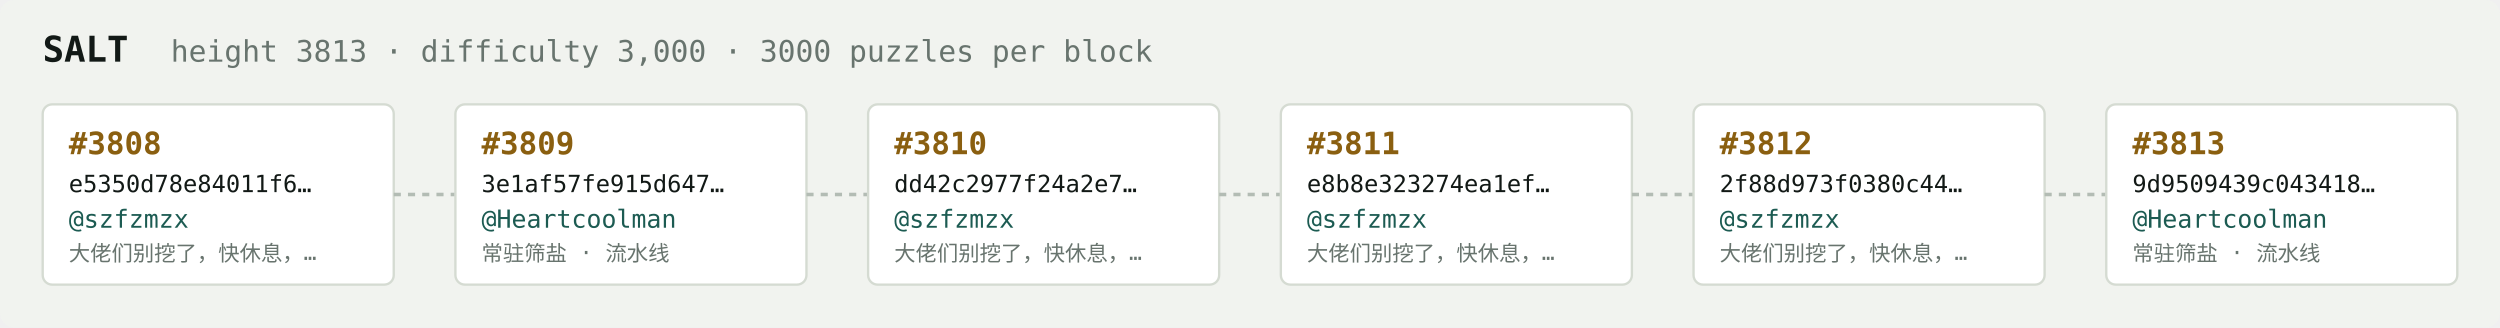
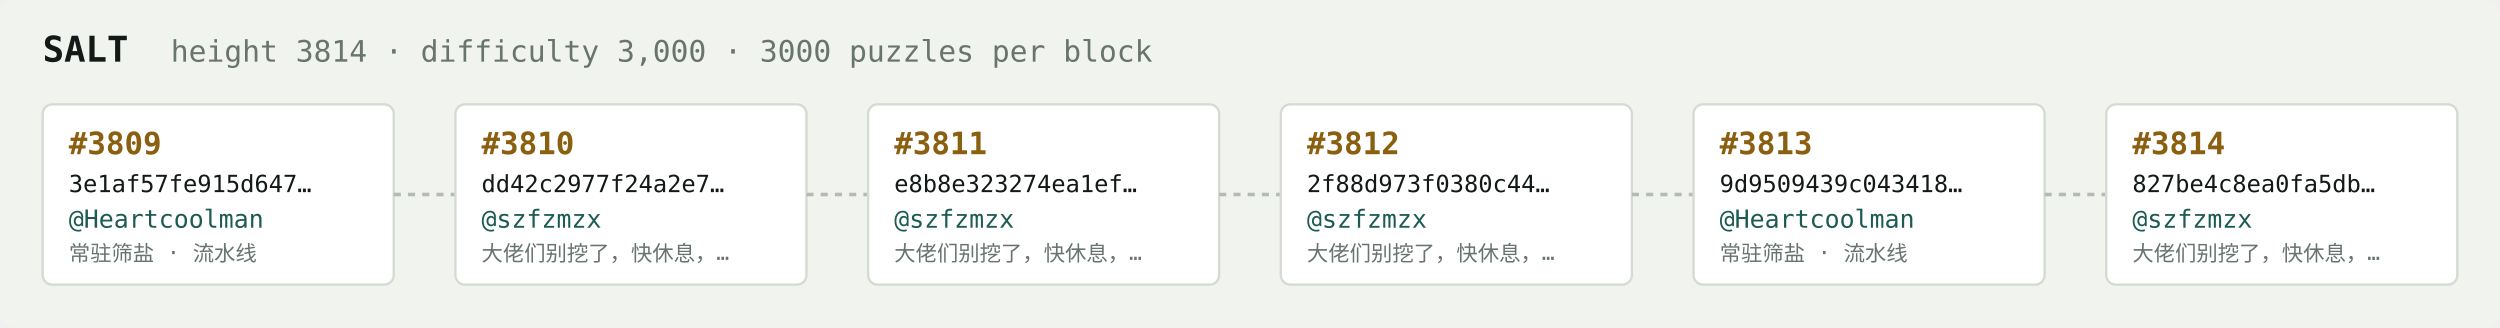
<svg xmlns="http://www.w3.org/2000/svg" width="1054" height="138" viewBox="0 0 1054 138" font-family="ui-monospace,SFMono-Regular,Menlo,monospace">
  <rect fill="#f1f3ef" width="1054" height="138" rx="6" />
  <text x="18" y="26" fill="#121916" font-size="15" font-weight="700">SALT</text>
-   <text x="72" y="26" fill="#68746e" font-size="12.5">height 3813 · difficulty 3,000 · 3000 puzzles per block</text>
+   <text x="72" y="26" fill="#68746e" font-size="12.5">height 3814 · difficulty 3,000 · 3000 puzzles per block</text>
  <rect x="18" y="44" width="148" height="76" rx="4" fill="#ffffff" stroke="#d5dbd2" stroke-width="1" />
-   <text x="29" y="65" fill="#8a5f10" font-size="13" font-weight="700">#3808</text>
-   <text x="29" y="81" fill="#121916" font-size="10">e5350d78e84011f6…</text>
-   <text x="29" y="96" fill="#1c5b52" font-size="10.5">@szfzmzx</text>
-   <text x="29" y="110" fill="#68746e" font-size="9">大佬们别挖了，快休息，…</text>
+   <text x="29" y="65" fill="#8a5f10" font-size="13" font-weight="700">#3809</text>
+   <text x="29" y="81" fill="#121916" font-size="10">3e1af57fe915d647…</text>
+   <text x="29" y="96" fill="#1c5b52" font-size="10.5">@Heartcoolman</text>
+   <text x="29" y="110" fill="#68746e" font-size="9">常驻筛盐 · 流水线</text>
  <line x1="166" y1="82.0" x2="192" y2="82.0" stroke="#b3bcb4" stroke-width="1.5" stroke-dasharray="3 3" />
  <rect x="192" y="44" width="148" height="76" rx="4" fill="#ffffff" stroke="#d5dbd2" stroke-width="1" />
-   <text x="203" y="65" fill="#8a5f10" font-size="13" font-weight="700">#3809</text>
-   <text x="203" y="81" fill="#121916" font-size="10">3e1af57fe915d647…</text>
-   <text x="203" y="96" fill="#1c5b52" font-size="10.5">@Heartcoolman</text>
-   <text x="203" y="110" fill="#68746e" font-size="9">常驻筛盐 · 流水线</text>
+   <text x="203" y="65" fill="#8a5f10" font-size="13" font-weight="700">#3810</text>
+   <text x="203" y="81" fill="#121916" font-size="10">dd42c2977f24a2e7…</text>
+   <text x="203" y="96" fill="#1c5b52" font-size="10.5">@szfzmzx</text>
+   <text x="203" y="110" fill="#68746e" font-size="9">大佬们别挖了，快休息，…</text>
  <line x1="340" y1="82.0" x2="366" y2="82.0" stroke="#b3bcb4" stroke-width="1.5" stroke-dasharray="3 3" />
  <rect x="366" y="44" width="148" height="76" rx="4" fill="#ffffff" stroke="#d5dbd2" stroke-width="1" />
-   <text x="377" y="65" fill="#8a5f10" font-size="13" font-weight="700">#3810</text>
-   <text x="377" y="81" fill="#121916" font-size="10">dd42c2977f24a2e7…</text>
+   <text x="377" y="65" fill="#8a5f10" font-size="13" font-weight="700">#3811</text>
+   <text x="377" y="81" fill="#121916" font-size="10">e8b8e323274ea1ef…</text>
  <text x="377" y="96" fill="#1c5b52" font-size="10.5">@szfzmzx</text>
  <text x="377" y="110" fill="#68746e" font-size="9">大佬们别挖了，快休息，…</text>
  <line x1="514" y1="82.0" x2="540" y2="82.0" stroke="#b3bcb4" stroke-width="1.5" stroke-dasharray="3 3" />
  <rect x="540" y="44" width="148" height="76" rx="4" fill="#ffffff" stroke="#d5dbd2" stroke-width="1" />
-   <text x="551" y="65" fill="#8a5f10" font-size="13" font-weight="700">#3811</text>
-   <text x="551" y="81" fill="#121916" font-size="10">e8b8e323274ea1ef…</text>
+   <text x="551" y="65" fill="#8a5f10" font-size="13" font-weight="700">#3812</text>
+   <text x="551" y="81" fill="#121916" font-size="10">2f88d973f0380c44…</text>
  <text x="551" y="96" fill="#1c5b52" font-size="10.5">@szfzmzx</text>
  <text x="551" y="110" fill="#68746e" font-size="9">大佬们别挖了，快休息，…</text>
  <line x1="688" y1="82.0" x2="714" y2="82.0" stroke="#b3bcb4" stroke-width="1.5" stroke-dasharray="3 3" />
  <rect x="714" y="44" width="148" height="76" rx="4" fill="#ffffff" stroke="#d5dbd2" stroke-width="1" />
-   <text x="725" y="65" fill="#8a5f10" font-size="13" font-weight="700">#3812</text>
-   <text x="725" y="81" fill="#121916" font-size="10">2f88d973f0380c44…</text>
-   <text x="725" y="96" fill="#1c5b52" font-size="10.5">@szfzmzx</text>
-   <text x="725" y="110" fill="#68746e" font-size="9">大佬们别挖了，快休息，…</text>
+   <text x="725" y="65" fill="#8a5f10" font-size="13" font-weight="700">#3813</text>
+   <text x="725" y="81" fill="#121916" font-size="10">9d9509439c043418…</text>
+   <text x="725" y="96" fill="#1c5b52" font-size="10.5">@Heartcoolman</text>
+   <text x="725" y="110" fill="#68746e" font-size="9">常驻筛盐 · 流水线</text>
  <line x1="862" y1="82.0" x2="888" y2="82.0" stroke="#b3bcb4" stroke-width="1.5" stroke-dasharray="3 3" />
  <rect x="888" y="44" width="148" height="76" rx="4" fill="#ffffff" stroke="#d5dbd2" stroke-width="1" />
-   <text x="899" y="65" fill="#8a5f10" font-size="13" font-weight="700">#3813</text>
-   <text x="899" y="81" fill="#121916" font-size="10">9d9509439c043418…</text>
-   <text x="899" y="96" fill="#1c5b52" font-size="10.5">@Heartcoolman</text>
-   <text x="899" y="110" fill="#68746e" font-size="9">常驻筛盐 · 流水线</text>
+   <text x="899" y="65" fill="#8a5f10" font-size="13" font-weight="700">#3814</text>
+   <text x="899" y="81" fill="#121916" font-size="10">827be4c8ea0fa5db…</text>
+   <text x="899" y="96" fill="#1c5b52" font-size="10.5">@szfzmzx</text>
+   <text x="899" y="110" fill="#68746e" font-size="9">大佬们别挖了，快休息，…</text>
</svg>
